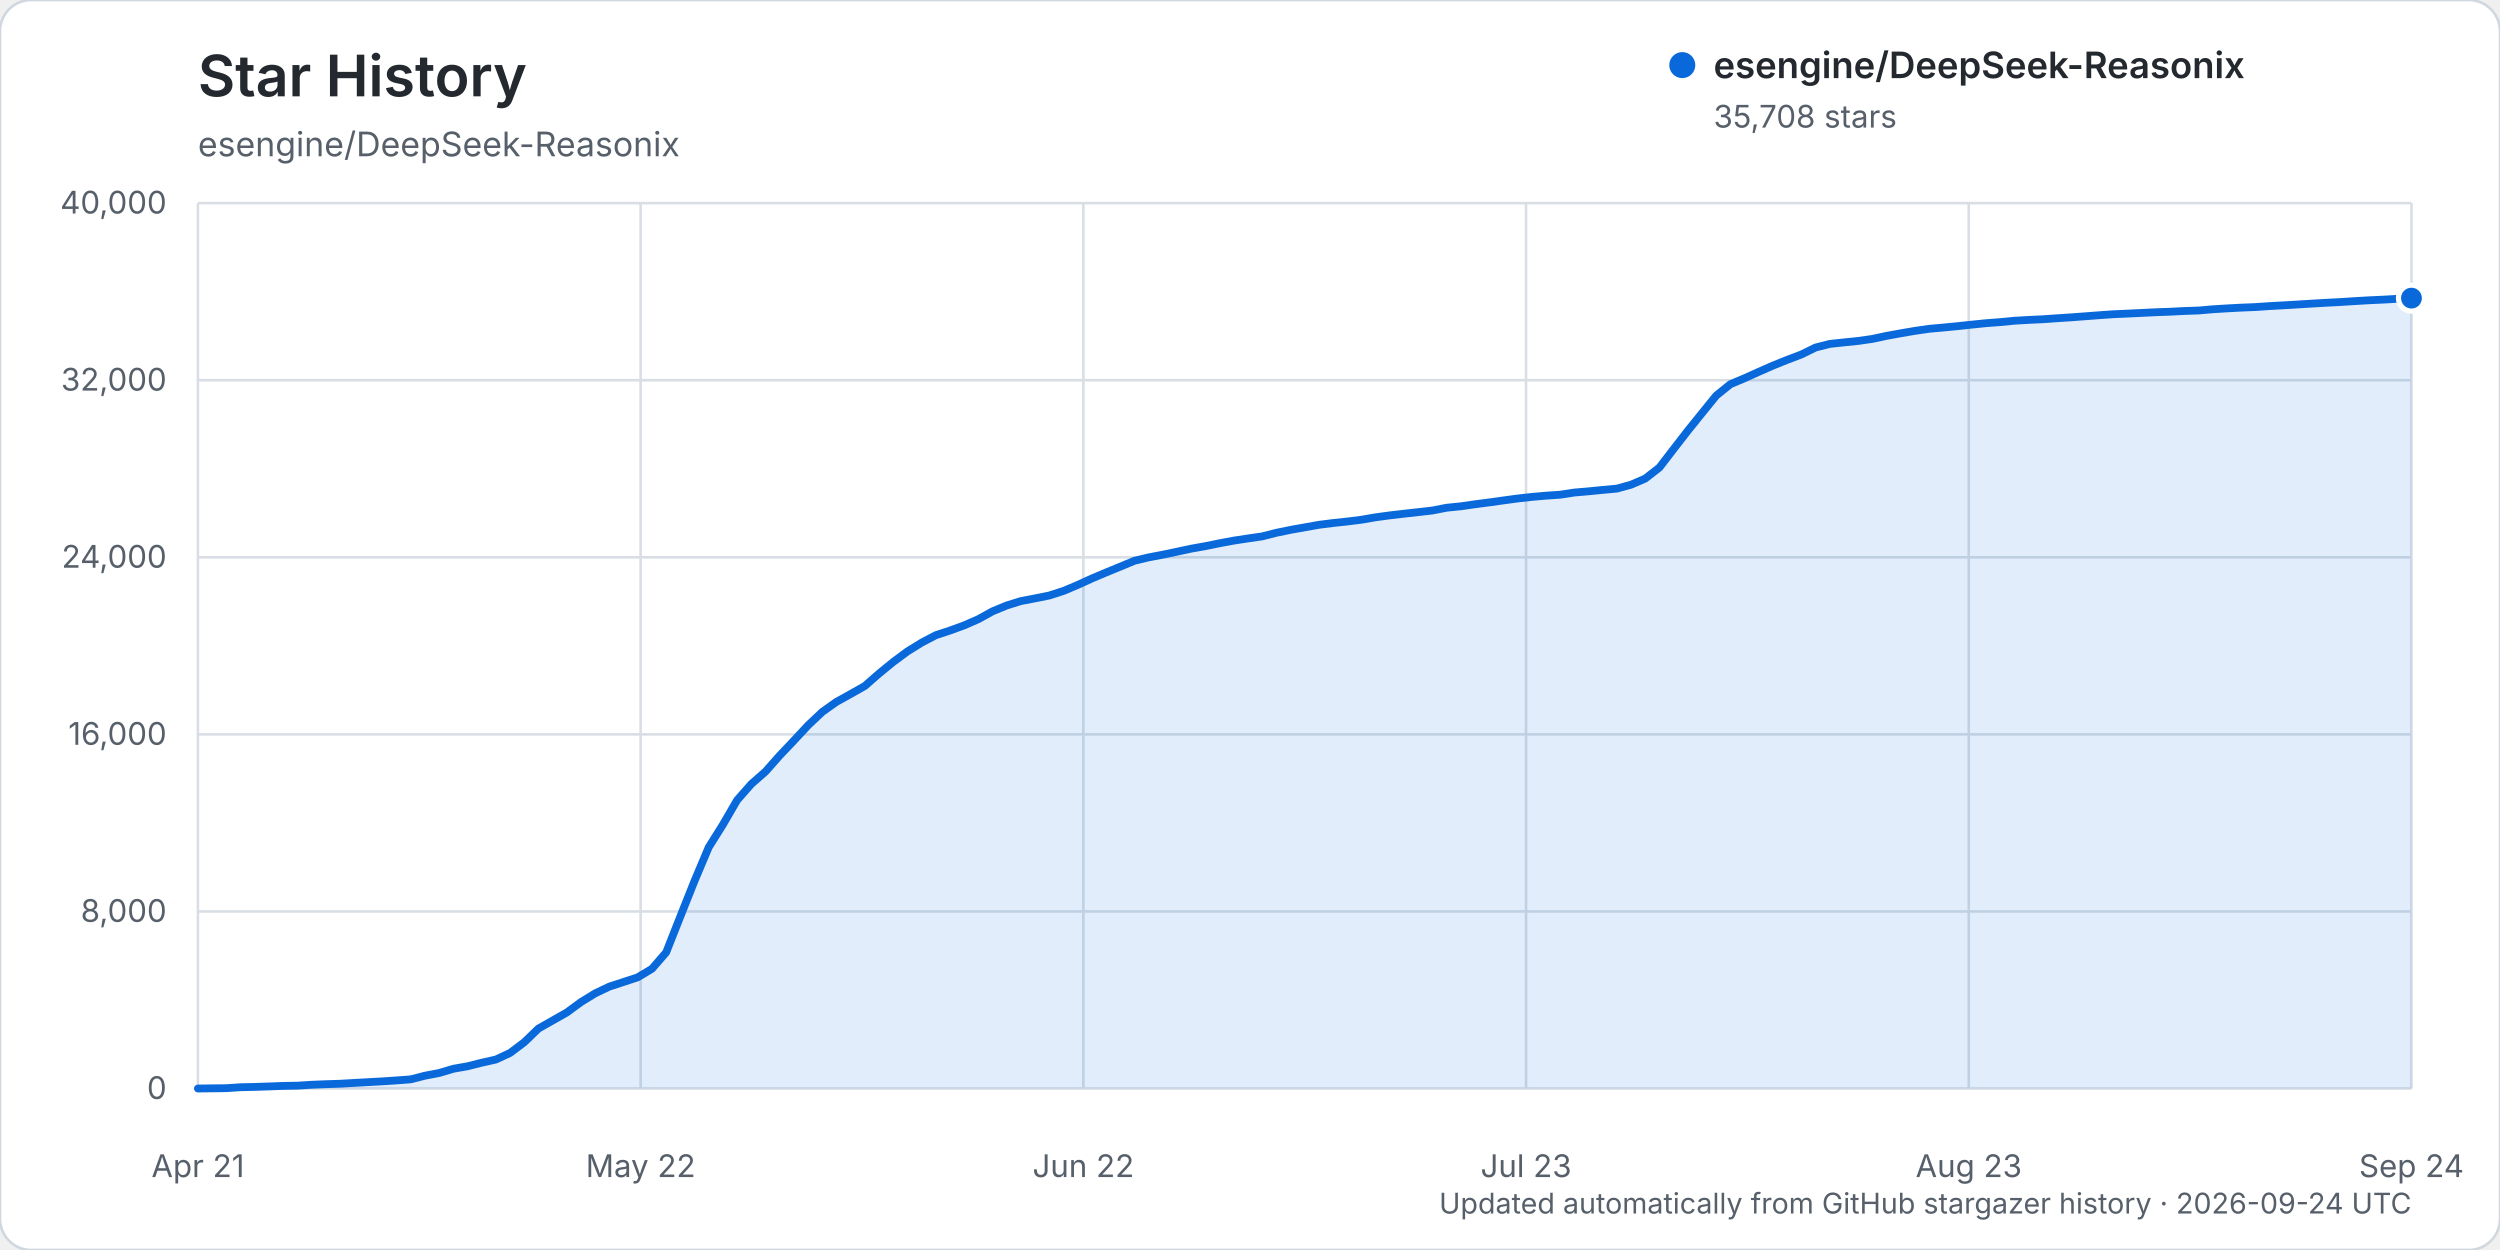
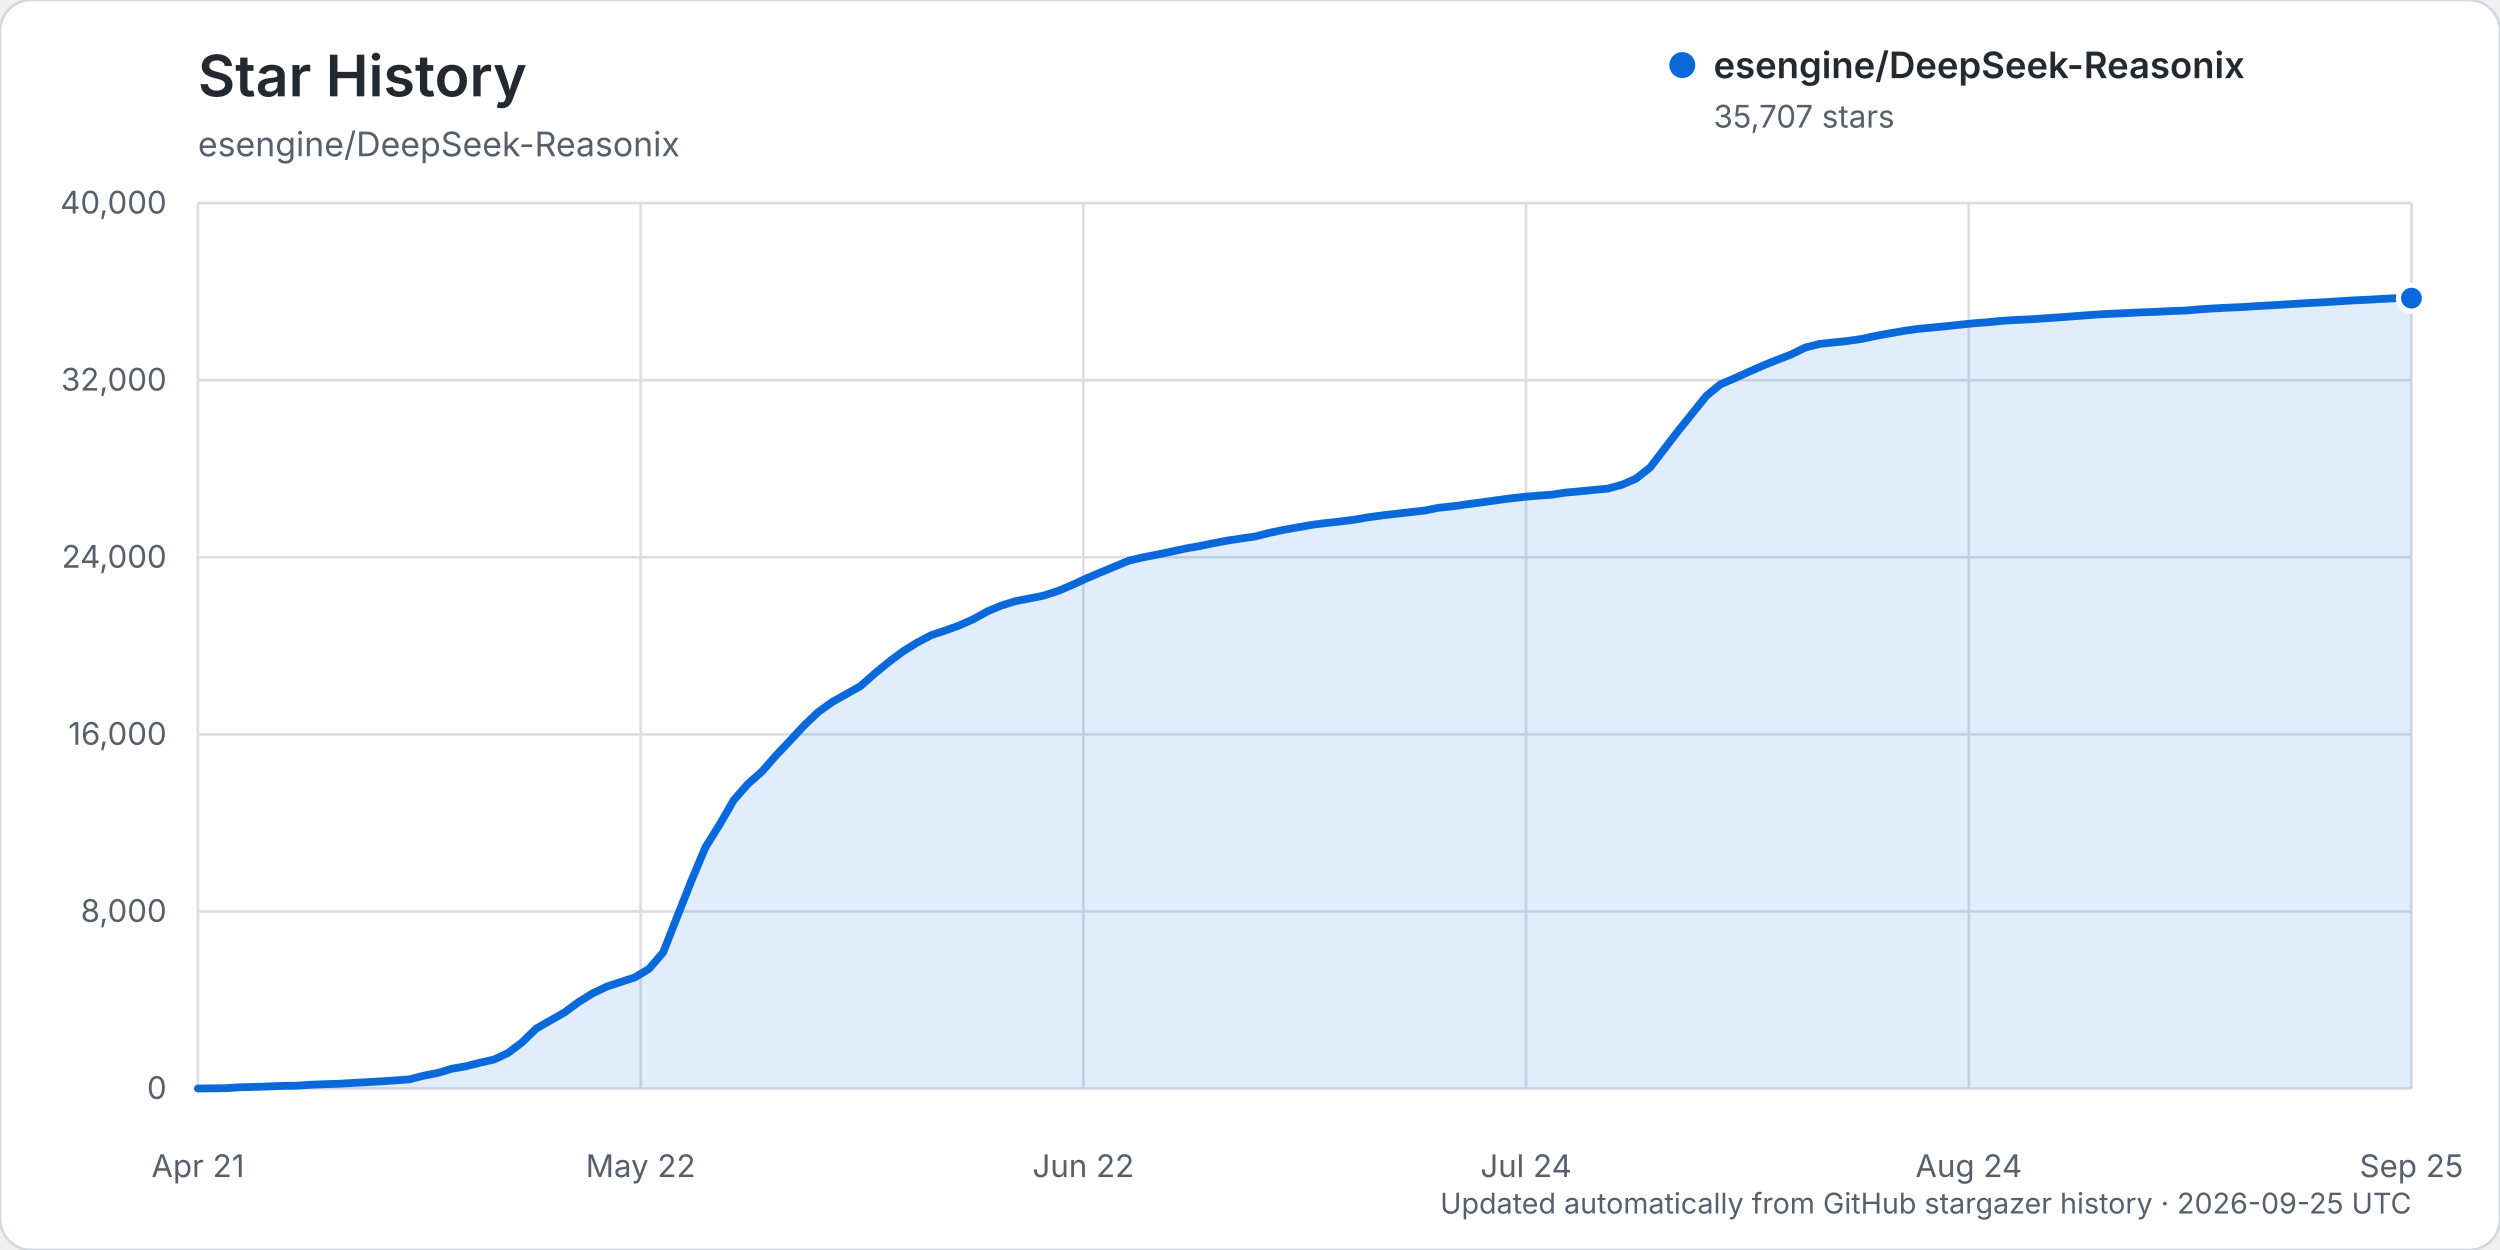
<svg xmlns="http://www.w3.org/2000/svg" width="960" height="480" viewBox="0 0 960 480" role="img" aria-labelledby="title description">
  <rect width="960" height="480" rx="12" fill="#ffffff" stroke="#d0d7de" />
  <text x="76" y="37" fill="#24292f" font-family="-apple-system, BlinkMacSystemFont, 'Segoe UI', sans-serif" font-size="22" font-weight="600">Star History</text>
  <text x="76" y="60" fill="#57606a" font-family="-apple-system, BlinkMacSystemFont, 'Segoe UI', sans-serif" font-size="13">esengine/DeepSeek-Reasonix</text>
  <g font-family="-apple-system, BlinkMacSystemFont, 'Segoe UI', sans-serif">
    <line x1="76" y1="418.00" x2="926" y2="418.00" stroke="#d8dee4" stroke-width="1" />
    <text x="64" y="422.00" text-anchor="end" fill="#57606a" font-size="12">0</text>
    <line x1="76" y1="350.00" x2="926" y2="350.00" stroke="#d8dee4" stroke-width="1" />
    <text x="64" y="354.00" text-anchor="end" fill="#57606a" font-size="12">8,000</text>
    <line x1="76" y1="282.00" x2="926" y2="282.00" stroke="#d8dee4" stroke-width="1" />
    <text x="64" y="286.00" text-anchor="end" fill="#57606a" font-size="12">16,000</text>
    <line x1="76" y1="214.00" x2="926" y2="214.00" stroke="#d8dee4" stroke-width="1" />
    <text x="64" y="218.00" text-anchor="end" fill="#57606a" font-size="12">24,000</text>
    <line x1="76" y1="146.00" x2="926" y2="146.00" stroke="#d8dee4" stroke-width="1" />
    <text x="64" y="150.00" text-anchor="end" fill="#57606a" font-size="12">32,000</text>
    <line x1="76" y1="78.00" x2="926" y2="78.00" stroke="#d8dee4" stroke-width="1" />
    <text x="64" y="82.00" text-anchor="end" fill="#57606a" font-size="12">40,000</text>
    <line x1="76.00" y1="78" x2="76.00" y2="418" stroke="#d8dee4" stroke-width="1" />
    <text x="76.00" y="452" text-anchor="middle" fill="#57606a" font-size="12">Apr 21</text>
    <line x1="246.00" y1="78" x2="246.00" y2="418" stroke="#d8dee4" stroke-width="1" />
    <text x="246.00" y="452" text-anchor="middle" fill="#57606a" font-size="12">May 22</text>
    <line x1="416.00" y1="78" x2="416.00" y2="418" stroke="#d8dee4" stroke-width="1" />
    <text x="416.00" y="452" text-anchor="middle" fill="#57606a" font-size="12">Jun 22</text>
    <line x1="586.00" y1="78" x2="586.00" y2="418" stroke="#d8dee4" stroke-width="1" />
-     <text x="586.00" y="452" text-anchor="middle" fill="#57606a" font-size="12">Jul 23</text>
+     <text x="586.00" y="452" text-anchor="middle" fill="#57606a" font-size="12">Jul 24</text>
    <line x1="756.00" y1="78" x2="756.00" y2="418" stroke="#d8dee4" stroke-width="1" />
-     <text x="756.00" y="452" text-anchor="middle" fill="#57606a" font-size="12">Aug 23</text>
+     <text x="756.00" y="452" text-anchor="middle" fill="#57606a" font-size="12">Aug 24</text>
    <line x1="926.00" y1="78" x2="926.00" y2="418" stroke="#d8dee4" stroke-width="1" />
-     <text x="926.00" y="452" text-anchor="middle" fill="#57606a" font-size="12">Sep 24</text>
-     <path d="M76.00,417.99 L86.90,417.86 L92.35,417.49 L97.79,417.38 L103.24,417.19 L108.69,416.99 L114.14,416.90 L119.59,416.55 L125.04,416.33 L130.49,416.16 L135.94,415.85 L141.38,415.54 L146.83,415.24 L152.28,414.88 L157.73,414.47 L163.18,413.07 L168.63,412.03 L174.08,410.41 L179.53,409.45 L184.97,408.08 L190.42,406.86 L195.87,404.33 L201.32,400.22 L206.77,394.96 L212.22,391.87 L217.67,388.78 L223.12,384.78 L228.56,381.44 L234.01,378.85 L239.46,377.07 L244.91,375.28 L250.36,372.01 L255.81,365.71 L261.26,351.91 L266.71,338.24 L272.15,325.35 L277.60,316.65 L283.05,307.27 L288.50,301.07 L293.95,296.29 L299.40,290.13 L304.85,284.39 L310.29,278.54 L315.74,273.39 L321.19,269.52 L326.64,266.50 L332.09,263.42 L337.54,258.65 L342.99,254.20 L348.44,250.16 L353.88,246.79 L359.33,243.93 L364.78,242.13 L370.23,240.15 L375.68,237.77 L381.13,234.75 L386.58,232.50 L392.03,230.81 L397.47,229.77 L402.92,228.68 L408.37,226.92 L413.82,224.63 L419.27,222.14 L424.72,219.84 L430.17,217.60 L435.62,215.34 L441.06,214.04 L446.51,213.00 L451.96,211.86 L457.41,210.69 L462.86,209.72 L468.31,208.61 L473.76,207.60 L479.21,206.77 L484.65,205.98 L490.10,204.60 L495.55,203.47 L501.00,202.50 L506.45,201.53 L511.90,200.84 L517.35,200.26 L522.79,199.58 L528.24,198.64 L533.69,197.90 L539.14,197.27 L544.59,196.66 L550.04,196.04 L555.49,194.97 L560.94,194.42 L566.38,193.64 L571.83,192.93 L577.28,192.17 L582.73,191.43 L588.18,190.82 L593.63,190.34 L599.08,189.97 L604.53,189.14 L609.97,188.67 L615.42,188.13 L620.87,187.63 L626.32,186.13 L631.77,183.77 L637.22,179.53 L642.67,172.44 L648.12,165.41 L653.56,158.66 L659.01,151.94 L664.46,147.53 L669.91,145.24 L675.36,142.78 L680.81,140.39 L686.26,138.19 L691.71,136.13 L697.15,133.46 L702.60,132.07 L708.05,131.48 L713.50,130.93 L718.95,130.15 L724.40,128.98 L729.85,127.99 L735.29,127.06 L740.74,126.27 L746.19,125.78 L751.64,125.25 L757.09,124.67 L762.54,124.11 L767.99,123.70 L773.44,123.17 L778.88,122.85 L784.33,122.60 L789.78,122.22 L795.23,121.86 L800.68,121.46 L806.13,121.04 L811.58,120.66 L817.03,120.42 L822.47,120.16 L827.92,119.89 L833.37,119.70 L838.82,119.42 L844.27,119.23 L849.72,118.76 L855.17,118.42 L860.62,118.13 L866.06,117.91 L871.51,117.54 L876.96,117.24 L882.41,116.92 L887.86,116.58 L893.31,116.26 L898.76,115.98 L904.21,115.63 L909.65,115.31 L915.10,115.06 L920.55,114.75 L926.00,114.48 L926.00,418.00 L76.00,418.00 Z" fill="#0969da" opacity="0.12" />
-     <path d="M76.00,417.99 L86.90,417.86 L92.35,417.49 L97.79,417.38 L103.24,417.19 L108.69,416.99 L114.14,416.90 L119.59,416.55 L125.04,416.33 L130.49,416.16 L135.94,415.85 L141.38,415.54 L146.83,415.24 L152.28,414.88 L157.73,414.47 L163.18,413.07 L168.63,412.03 L174.08,410.41 L179.53,409.45 L184.97,408.08 L190.42,406.86 L195.87,404.33 L201.32,400.22 L206.77,394.96 L212.22,391.87 L217.67,388.78 L223.12,384.78 L228.56,381.44 L234.01,378.85 L239.46,377.07 L244.91,375.28 L250.36,372.01 L255.81,365.71 L261.26,351.91 L266.71,338.24 L272.15,325.35 L277.60,316.65 L283.05,307.27 L288.50,301.07 L293.95,296.29 L299.40,290.13 L304.85,284.39 L310.29,278.54 L315.74,273.39 L321.19,269.52 L326.64,266.50 L332.09,263.42 L337.54,258.65 L342.99,254.20 L348.44,250.16 L353.88,246.79 L359.33,243.93 L364.78,242.13 L370.23,240.15 L375.68,237.77 L381.13,234.75 L386.58,232.50 L392.03,230.81 L397.47,229.77 L402.92,228.68 L408.37,226.92 L413.82,224.63 L419.27,222.14 L424.72,219.84 L430.17,217.60 L435.62,215.34 L441.06,214.04 L446.51,213.00 L451.96,211.86 L457.41,210.69 L462.86,209.72 L468.31,208.61 L473.76,207.60 L479.21,206.77 L484.65,205.98 L490.10,204.60 L495.55,203.47 L501.00,202.50 L506.45,201.53 L511.90,200.84 L517.35,200.26 L522.79,199.58 L528.24,198.64 L533.69,197.90 L539.14,197.27 L544.59,196.66 L550.04,196.04 L555.49,194.97 L560.94,194.42 L566.38,193.64 L571.83,192.93 L577.28,192.17 L582.73,191.43 L588.18,190.82 L593.63,190.34 L599.08,189.97 L604.53,189.14 L609.97,188.67 L615.42,188.13 L620.87,187.63 L626.32,186.13 L631.77,183.77 L637.22,179.53 L642.67,172.44 L648.12,165.41 L653.56,158.66 L659.01,151.94 L664.46,147.53 L669.91,145.24 L675.36,142.78 L680.81,140.39 L686.26,138.19 L691.71,136.13 L697.15,133.46 L702.60,132.07 L708.05,131.48 L713.50,130.93 L718.95,130.15 L724.40,128.98 L729.85,127.99 L735.29,127.06 L740.74,126.27 L746.19,125.78 L751.64,125.25 L757.09,124.67 L762.54,124.11 L767.99,123.70 L773.44,123.17 L778.88,122.85 L784.33,122.60 L789.78,122.22 L795.23,121.86 L800.68,121.46 L806.13,121.04 L811.58,120.66 L817.03,120.42 L822.47,120.16 L827.92,119.89 L833.37,119.70 L838.82,119.42 L844.27,119.23 L849.72,118.76 L855.17,118.42 L860.62,118.13 L866.06,117.91 L871.51,117.54 L876.96,117.24 L882.41,116.92 L887.86,116.58 L893.31,116.26 L898.76,115.98 L904.21,115.63 L909.65,115.31 L915.10,115.06 L920.55,114.75 L926.00,114.48" fill="none" stroke="#0969da" stroke-width="3" stroke-linecap="round" stroke-linejoin="round" />
-     <circle cx="926.00" cy="114.48" r="5" fill="#0969da" stroke="#ffffff" stroke-width="2" />
+     <text x="926.00" y="452" text-anchor="middle" fill="#57606a" font-size="12">Sep 25</text>
+     <path d="M76.00,417.99 L86.83,417.86 L92.24,417.49 L97.66,417.38 L103.07,417.19 L108.48,416.99 L113.90,416.90 L119.31,416.55 L124.73,416.33 L130.14,416.16 L135.55,415.85 L140.97,415.54 L146.38,415.24 L151.80,414.88 L157.21,414.47 L162.62,413.07 L168.04,412.03 L173.45,410.41 L178.87,409.45 L184.28,408.08 L189.69,406.86 L195.11,404.33 L200.52,400.22 L205.94,394.96 L211.35,391.87 L216.76,388.78 L222.18,384.78 L227.59,381.44 L233.01,378.85 L238.42,377.07 L243.83,375.28 L249.25,372.01 L254.66,365.71 L260.08,351.91 L265.49,338.24 L270.90,325.35 L276.32,316.65 L281.73,307.27 L287.15,301.07 L292.56,296.29 L297.97,290.13 L303.39,284.39 L308.80,278.55 L314.22,273.40 L319.63,269.53 L325.04,266.50 L330.46,263.43 L335.87,258.66 L341.29,254.21 L346.70,250.17 L352.11,246.80 L357.53,243.94 L362.94,242.13 L368.36,240.16 L373.77,237.77 L379.18,234.76 L384.60,232.50 L390.01,230.82 L395.43,229.78 L400.84,228.69 L406.25,226.93 L411.67,224.64 L417.08,222.15 L422.50,219.85 L427.91,217.60 L433.32,215.35 L438.74,214.05 L444.15,213.01 L449.57,211.87 L454.98,210.69 L460.39,209.73 L465.81,208.62 L471.22,207.61 L476.64,206.78 L482.05,205.99 L487.46,204.61 L492.88,203.48 L498.29,202.51 L503.71,201.54 L509.12,200.85 L514.54,200.26 L519.95,199.58 L525.36,198.65 L530.78,197.91 L536.19,197.28 L541.61,196.67 L547.02,196.05 L552.43,194.98 L557.85,194.43 L563.26,193.65 L568.68,192.94 L574.09,192.18 L579.50,191.44 L584.92,190.83 L590.33,190.35 L595.75,189.98 L601.16,189.15 L606.57,188.68 L611.99,188.13 L617.40,187.64 L622.82,186.14 L628.23,183.78 L633.64,179.54 L639.06,172.45 L644.47,165.41 L649.89,158.67 L655.30,151.95 L660.71,147.54 L666.13,145.24 L671.54,142.79 L676.96,140.40 L682.37,138.20 L687.78,136.14 L693.20,133.47 L698.61,132.08 L704.03,131.49 L709.44,130.94 L714.85,130.16 L720.27,128.99 L725.68,128.00 L731.10,127.07 L736.51,126.28 L741.92,125.79 L747.34,125.26 L752.75,124.68 L758.17,124.12 L763.58,123.71 L768.99,123.18 L774.41,122.85 L779.82,122.61 L785.24,122.23 L790.65,121.87 L796.06,121.47 L801.48,121.05 L806.89,120.67 L812.31,120.42 L817.72,120.17 L823.13,119.90 L828.55,119.71 L833.96,119.43 L839.38,119.24 L844.79,118.77 L850.20,118.43 L855.62,118.14 L861.03,117.92 L866.45,117.55 L871.86,117.25 L877.27,116.93 L882.69,116.59 L888.10,116.27 L893.52,115.99 L898.93,115.64 L904.34,115.32 L909.76,115.07 L915.17,114.75 L920.59,114.49 L926.00,114.49 L926.00,418.00 L76.00,418.00 Z" fill="#0969da" opacity="0.12" />
+     <path d="M76.00,417.99 L86.83,417.86 L92.24,417.49 L97.66,417.38 L103.07,417.19 L108.48,416.99 L113.90,416.90 L119.31,416.55 L124.73,416.33 L130.14,416.16 L135.55,415.85 L140.97,415.54 L146.38,415.24 L151.80,414.88 L157.21,414.47 L162.62,413.07 L168.04,412.03 L173.45,410.41 L178.87,409.45 L184.28,408.08 L189.69,406.86 L195.11,404.33 L200.52,400.22 L205.94,394.96 L211.35,391.87 L216.76,388.78 L222.18,384.78 L227.59,381.44 L233.01,378.85 L238.42,377.07 L243.83,375.28 L249.25,372.01 L254.66,365.71 L260.08,351.91 L265.49,338.24 L270.90,325.35 L276.32,316.65 L281.73,307.27 L287.15,301.07 L292.56,296.29 L297.97,290.13 L303.39,284.39 L308.80,278.55 L314.22,273.40 L319.63,269.53 L325.04,266.50 L330.46,263.43 L335.87,258.66 L341.29,254.21 L346.70,250.17 L352.11,246.80 L357.53,243.94 L362.94,242.13 L368.36,240.16 L373.77,237.77 L379.18,234.76 L384.60,232.50 L390.01,230.82 L395.43,229.78 L400.84,228.69 L406.25,226.93 L411.67,224.64 L417.08,222.15 L422.50,219.85 L427.91,217.60 L433.32,215.35 L438.74,214.05 L444.15,213.01 L449.57,211.87 L454.98,210.69 L460.39,209.73 L465.81,208.62 L471.22,207.61 L476.64,206.78 L482.05,205.99 L487.46,204.61 L492.88,203.48 L498.29,202.51 L503.71,201.54 L509.12,200.85 L514.54,200.26 L519.95,199.58 L525.36,198.65 L530.78,197.91 L536.19,197.28 L541.61,196.67 L547.02,196.05 L552.43,194.98 L557.85,194.43 L563.26,193.65 L568.68,192.94 L574.09,192.18 L579.50,191.44 L584.92,190.83 L590.33,190.35 L595.75,189.98 L601.16,189.15 L606.57,188.68 L611.99,188.13 L617.40,187.64 L622.82,186.14 L628.23,183.78 L633.64,179.54 L639.06,172.45 L644.47,165.41 L649.89,158.67 L655.30,151.95 L660.71,147.54 L666.13,145.24 L671.54,142.79 L676.96,140.40 L682.37,138.20 L687.78,136.14 L693.20,133.47 L698.61,132.08 L704.03,131.49 L709.44,130.94 L714.85,130.16 L720.27,128.99 L725.68,128.00 L731.10,127.07 L736.51,126.28 L741.92,125.79 L747.34,125.26 L752.75,124.68 L758.17,124.12 L763.58,123.71 L768.99,123.18 L774.41,122.85 L779.82,122.61 L785.24,122.23 L790.65,121.87 L796.06,121.47 L801.48,121.05 L806.89,120.67 L812.31,120.42 L817.72,120.17 L823.13,119.90 L828.55,119.71 L833.96,119.43 L839.38,119.24 L844.79,118.77 L850.20,118.43 L855.62,118.14 L861.03,117.92 L866.45,117.55 L871.86,117.25 L877.27,116.93 L882.69,116.59 L888.10,116.27 L893.52,115.99 L898.93,115.64 L904.34,115.32 L909.76,115.07 L915.17,114.75 L920.59,114.49 L926.00,114.49" fill="none" stroke="#0969da" stroke-width="3" stroke-linecap="round" stroke-linejoin="round" />
+     <circle cx="926.00" cy="114.49" r="5" fill="#0969da" stroke="#ffffff" stroke-width="2" />
    <g transform="translate(646, 25)">
      <circle cx="0" cy="0" r="5" fill="#0969da" />
      <text x="12" y="5" fill="#24292f" font-size="14" font-weight="600">esengine/DeepSeek-Reasonix</text>
-       <text x="12" y="24" fill="#57606a" font-size="12">35,708 stars</text>
+       <text x="12" y="24" fill="#57606a" font-size="12">35,707 stars</text>
    </g>
-     <text x="926" y="466" text-anchor="end" fill="#57606a" font-size="11">Updated automatically from GitHub stargazer history · 2026-09-24 UTC</text>
+     <text x="926" y="466" text-anchor="end" fill="#57606a" font-size="11">Updated automatically from GitHub stargazer history · 2026-09-25 UTC</text>
  </g>
</svg>
